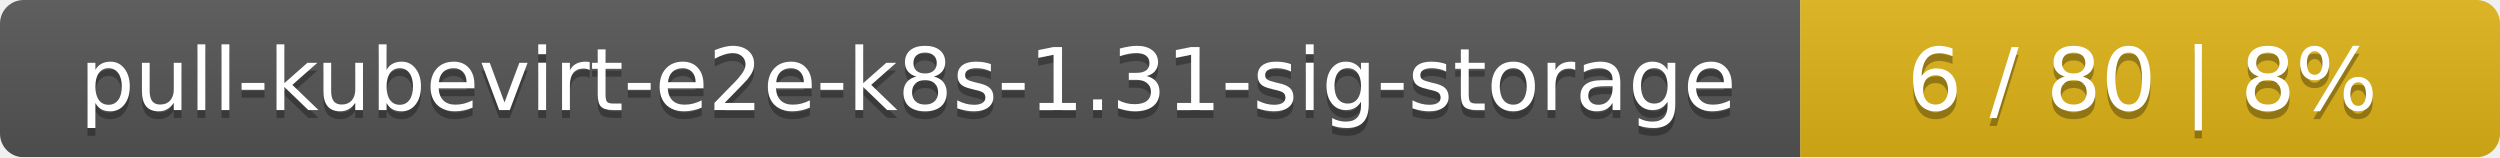
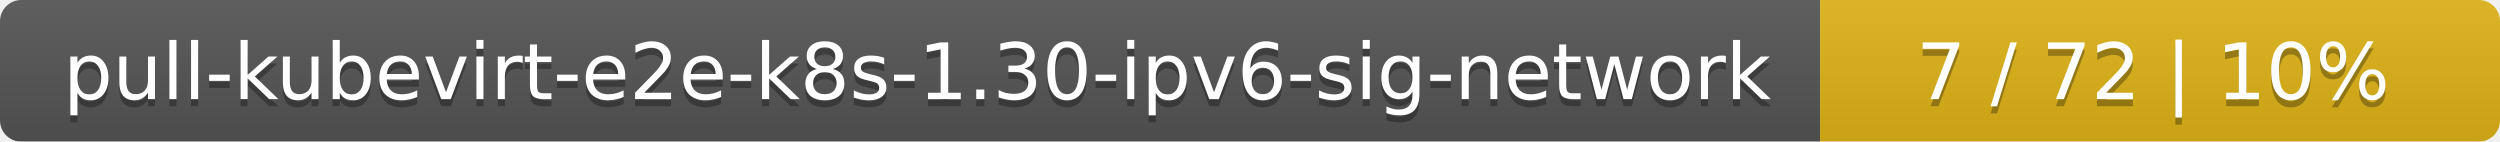
- <svg xmlns="http://www.w3.org/2000/svg" width="318" height="20">
+ <svg xmlns="http://www.w3.org/2000/svg" width="353" height="20">
  <linearGradient id="smooth" x2="0" y2="100%">
    <stop offset="0" stop-color="#bbb" stop-opacity=".1" />
    <stop offset="1" stop-opacity=".1" />
  </linearGradient>
  <mask id="round">
-     <rect width="318" height="20" rx="3" fill="#fff" />
+     <rect width="353" height="20" rx="3" fill="#fff" />
  </mask>
  <g mask="url(#round)">
-     <rect width="229" height="20" fill="#555" />
-     <rect x="229" width="89" height="20" fill="#dfb317" />
-     <rect width="318" height="20" fill="url(#smooth)" />
+     <rect width="257" height="20" fill="#555" />
+     <rect x="257" width="96" height="20" fill="#dfb317" />
+     <rect width="353" height="20" fill="url(#smooth)" />
  </g>
  <g fill="#fff" text-anchor="middle" font-family="DejaVu Sans,Verdana,Geneva,sans-serif" font-size="11">
-     <text x="115.5" y="15" fill="#010101" fill-opacity=".3">pull-kubevirt-e2e-k8s-1.31-sig-storage</text>
-     <text x="115.5" y="14">pull-kubevirt-e2e-k8s-1.31-sig-storage</text>
-     <text x="272.5" y="15" fill="#010101" fill-opacity=".3">6 / 80    |    8%</text>
-     <text x="272.5" y="14">6 / 80    |    8%</text>
+     <text x="129.5" y="15" fill="#010101" fill-opacity=".3">pull-kubevirt-e2e-k8s-1.30-ipv6-sig-network</text>
+     <text x="129.5" y="14">pull-kubevirt-e2e-k8s-1.30-ipv6-sig-network</text>
+     <text x="304" y="15" fill="#010101" fill-opacity=".3">7 / 72    |    10%</text>
+     <text x="304" y="14">7 / 72    |    10%</text>
  </g>
</svg>
